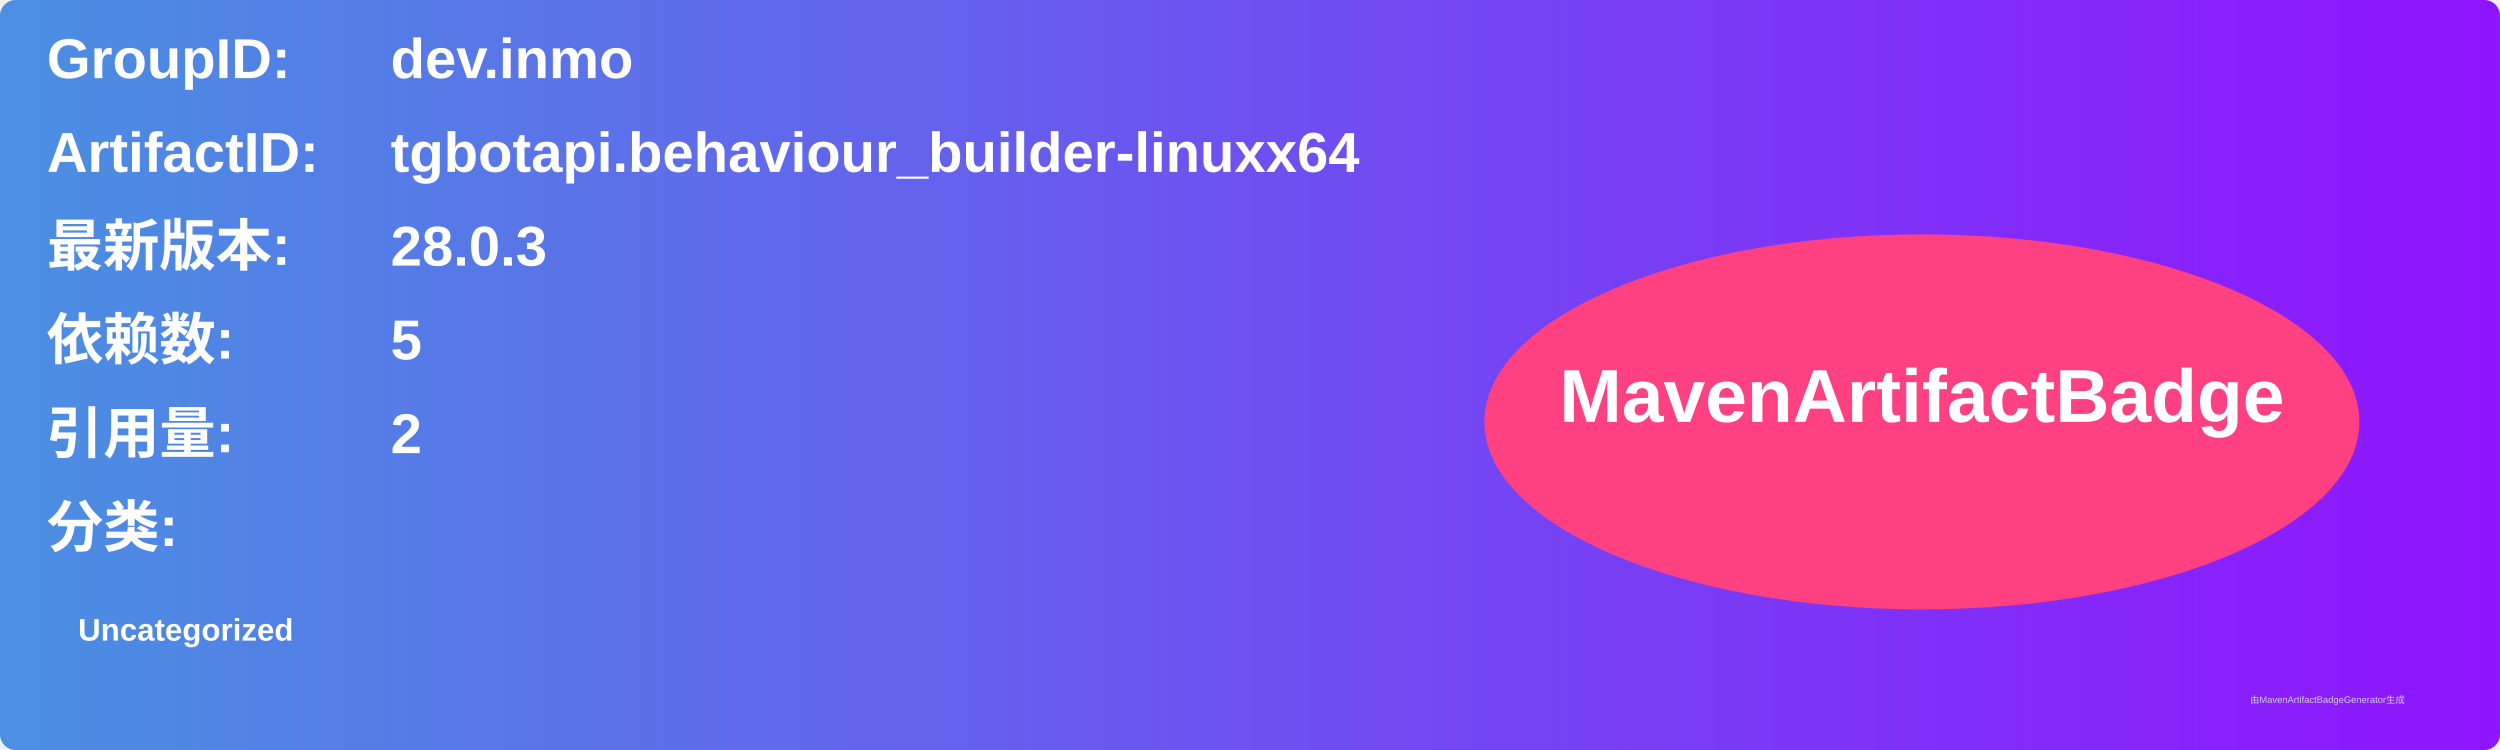
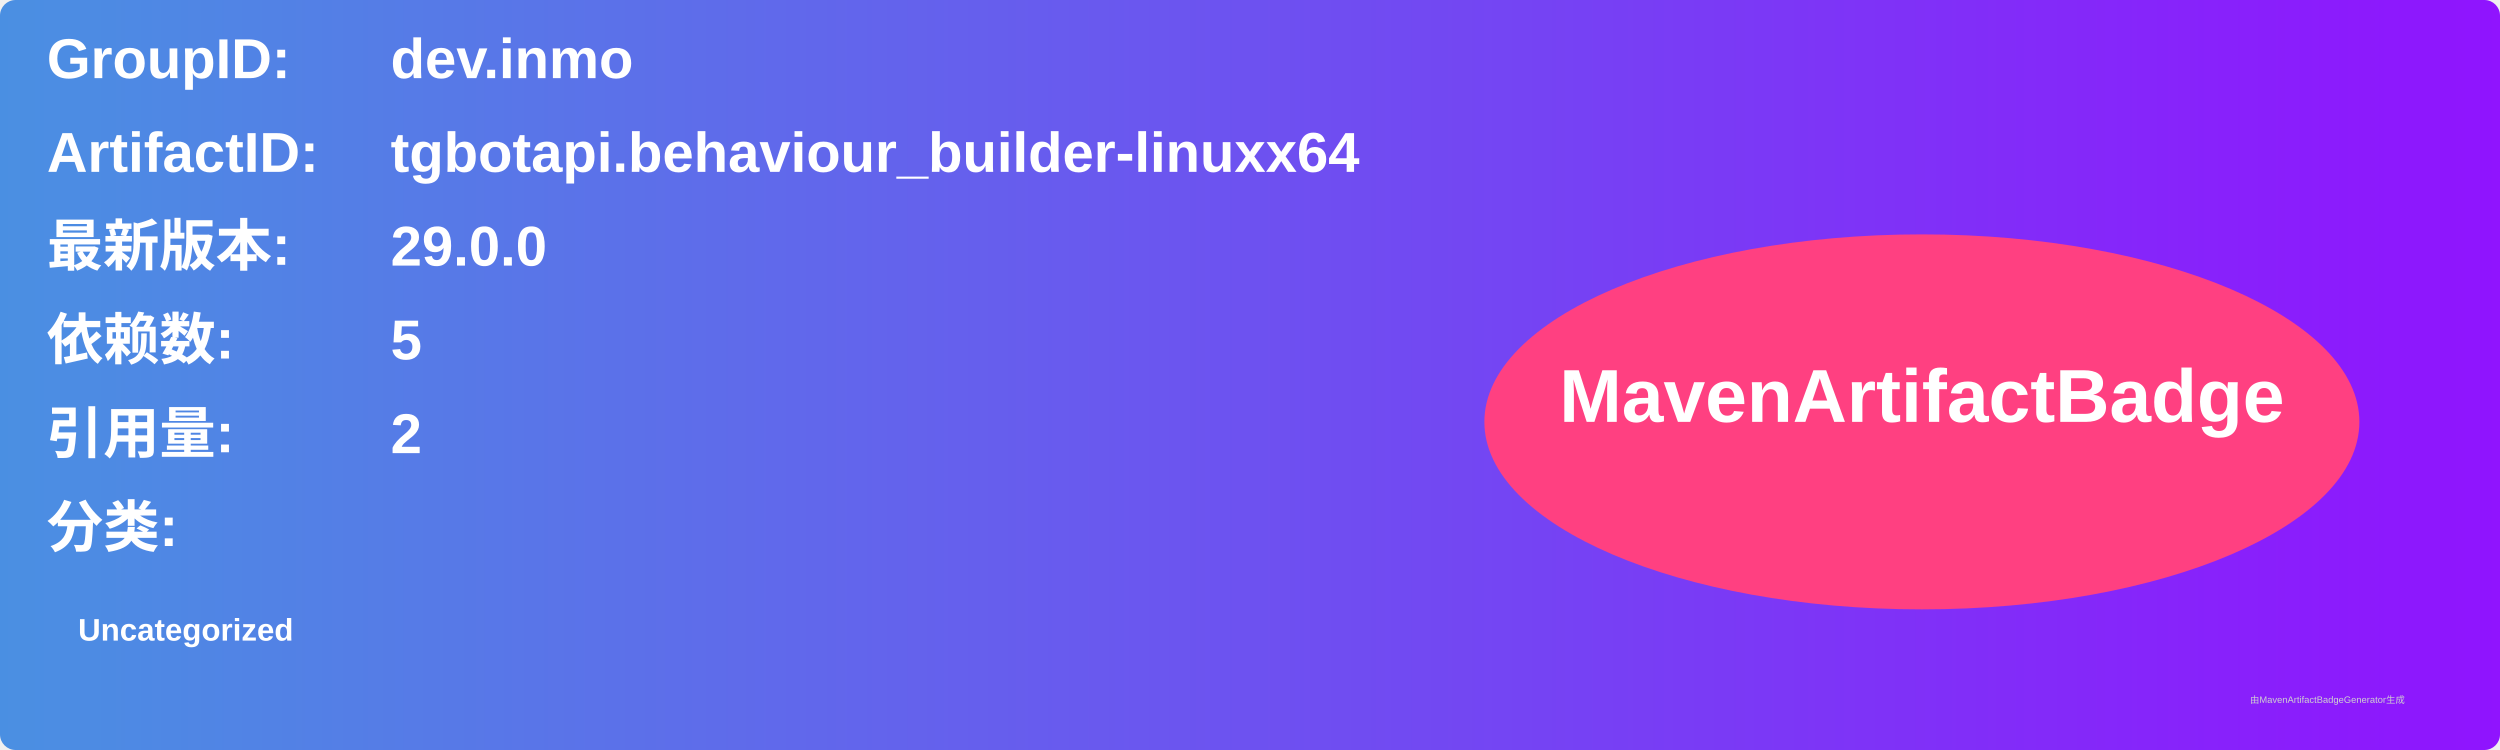
<svg xmlns="http://www.w3.org/2000/svg" width="800" height="240" viewBox="0 0 800 240">
  <linearGradient id="grad" x1="0%" y1="0%" x2="100%" y2="0%">
    <stop offset="0%" stop-color="#4a90e2" />
    <stop offset="100%" stop-color="#9013fe" />
  </linearGradient>
  <rect width="100%" height="100%" rx="5" ry="5" fill="url(#grad)" />
  <g transform="translate(15, 15)">
    <text x="0" y="10" font-family="Arial" font-size="18" fill="white" font-weight="bold" width="260">GroupID:</text>
    <text x="110" y="10" font-family="Arial" font-size="18" fill="white" font-weight="bold" width="460">dev.inmo</text>
    <text x="0" y="40" font-family="Arial" font-size="18" fill="white" font-weight="bold" width="260">ArtifactID:</text>
    <text x="110" y="40" font-family="Arial" font-size="18" fill="white" font-weight="bold" width="460">tgbotapi.behaviour_builder-linuxx64</text>
    <text x="0" y="70" font-family="Arial" font-size="18" fill="white" font-weight="bold">最新版本:</text>
    <text x="110" y="70" font-family="Arial" font-size="18" fill="white" font-weight="bold">
-       <tspan font-weight="bold">28.0.3</tspan>
+       <tspan font-weight="bold">29.0.0</tspan>
    </text>
    <text x="0" y="100" font-family="Arial" font-size="18" fill="white" font-weight="bold">依赖数: </text>
    <text x="110" y="100" font-family="Arial" font-size="18" fill="white">
      <tspan font-weight="bold">5</tspan>
    </text>
    <text x="0" y="130" font-family="Arial" font-size="18" fill="white" font-weight="bold">引用量: </text>
    <text x="110" y="130" font-family="Arial" font-size="18" fill="white">
      <tspan font-weight="bold">2</tspan>
    </text>
    <text x="0" y="160" font-family="Arial" font-size="18" fill="white" font-weight="bold">分类:</text>
    <text x="10" y="190" font-family="Arial" font-size="10" fill="white">
      <tspan font-weight="bold">Uncategorized</tspan>
    </text>
    <ellipse cx="600" cy="120" rx="140" ry="60" fill="#ff4081" />
    <text x="600" y="120" text-anchor="middle" font-family="Arial" font-size="24" fill="white" font-weight="bold">MavenArtifactBadge</text>
  </g>
  <text x="720" y="225" font-family="Arial" font-size="3" fill="#d0d0d0">由MavenArtifactBadgeGenerator生成</text>
</svg>
